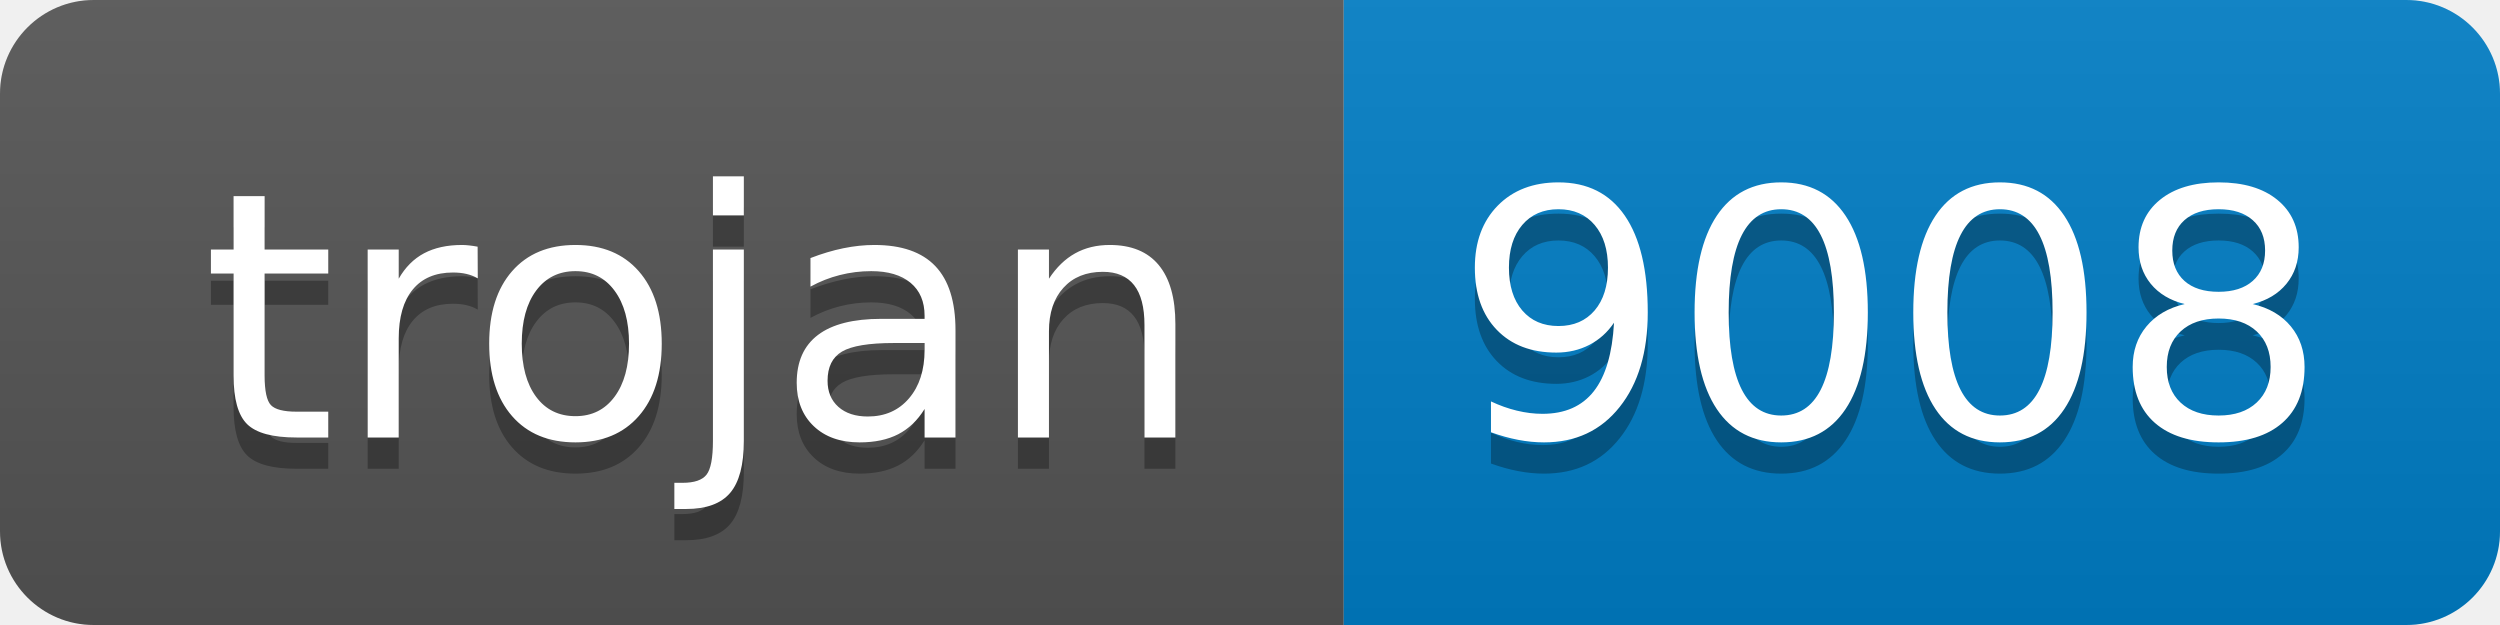
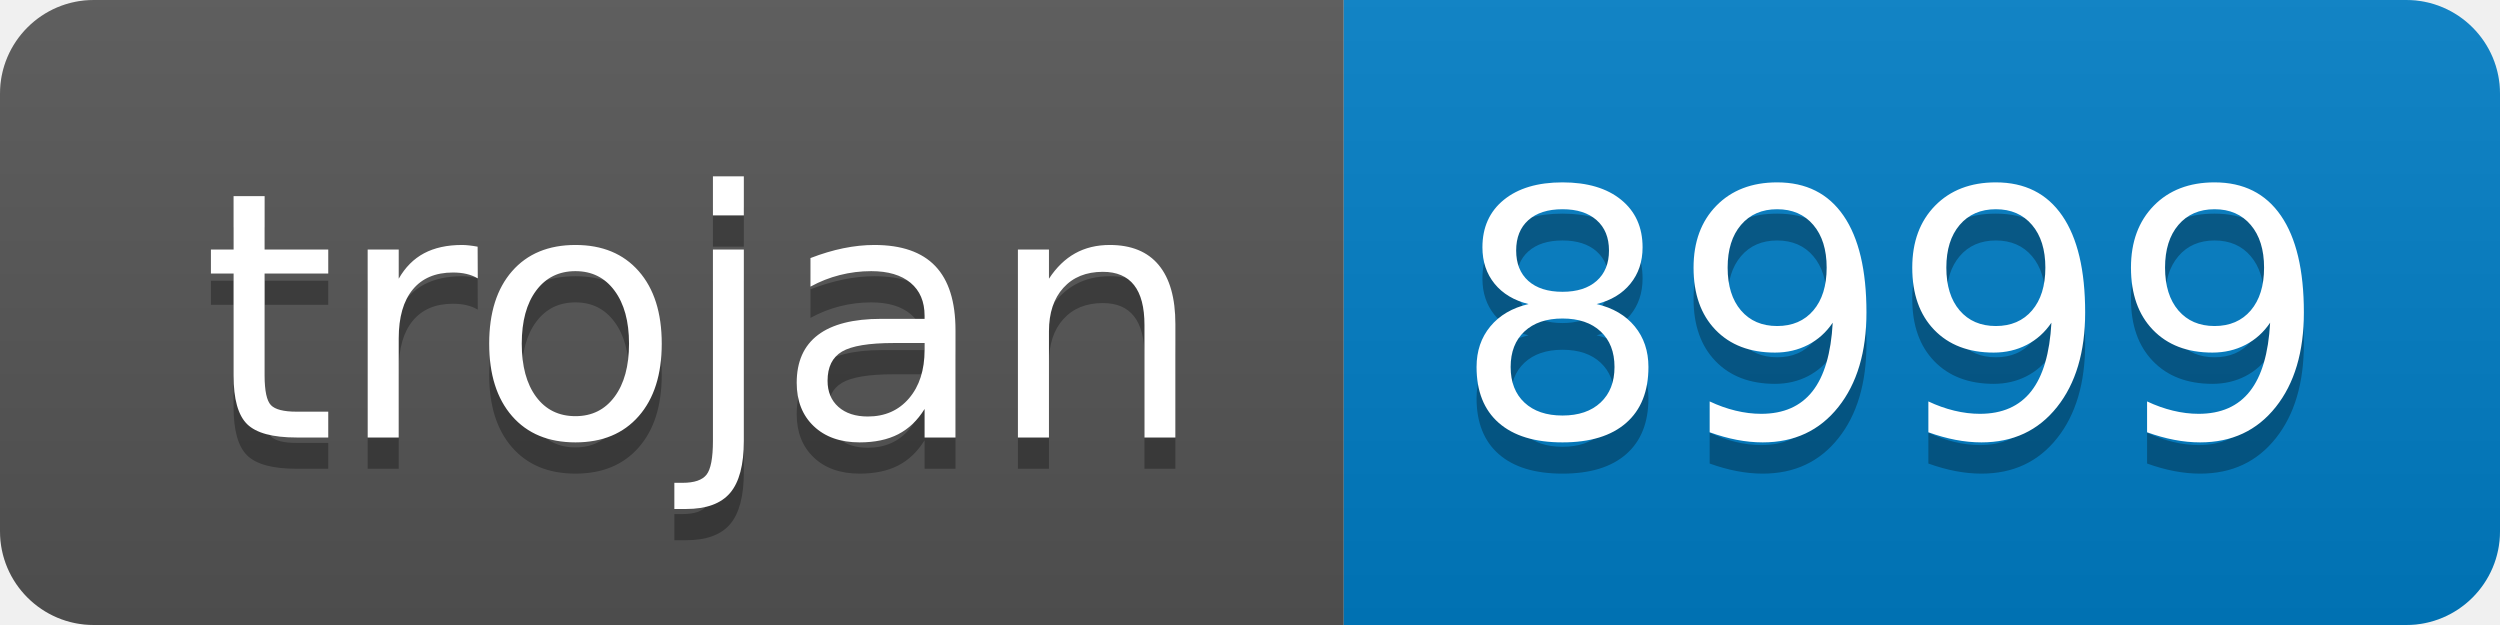
- <svg xmlns="http://www.w3.org/2000/svg" width="80" height="20" role="img" aria-label="trojan: 9008">
+ <svg xmlns="http://www.w3.org/2000/svg" width="80" height="20" role="img" aria-label="trojan: 8999">
  <linearGradient id="s" x2="0" y2="100%">
    <stop offset="0" stop-color="#bbb" stop-opacity=".1" />
    <stop offset="1" stop-opacity=".1" />
  </linearGradient>
  <clipPath id="r">
    <rect width="80" height="20" rx="3" fill="#fff" />
  </clipPath>
  <g clip-path="url(#r)">
    <rect width="43" height="20" fill="#555" />
    <rect x="43" width="37" height="20" fill="#007ec6" />
    <rect width="80" height="20" fill="url(#s)" />
  </g>
  <g fill="#fff" text-anchor="middle" font-family="Verdana,Geneva,DejaVu Sans,sans-serif" text-rendering="geometricPrecision" font-size="110">
    <text aria-hidden="true" x="225" y="150" fill="#010101" fill-opacity=".3" transform="scale(.1)" textLength="330">trojan</text>
    <text x="225" y="140" transform="scale(.1)" fill="#fff" textLength="330">trojan</text>
-     <text aria-hidden="true" x="605" y="150" fill="#010101" fill-opacity=".3" transform="scale(.1)" textLength="270">9008</text>
-     <text x="605" y="140" transform="scale(.1)" fill="#fff" textLength="270">9008</text>
+     <text aria-hidden="true" x="605" y="150" fill="#010101" fill-opacity=".3" transform="scale(.1)" textLength="270">8999</text>
+     <text x="605" y="140" transform="scale(.1)" fill="#fff" textLength="270">8999</text>
  </g>
</svg>
